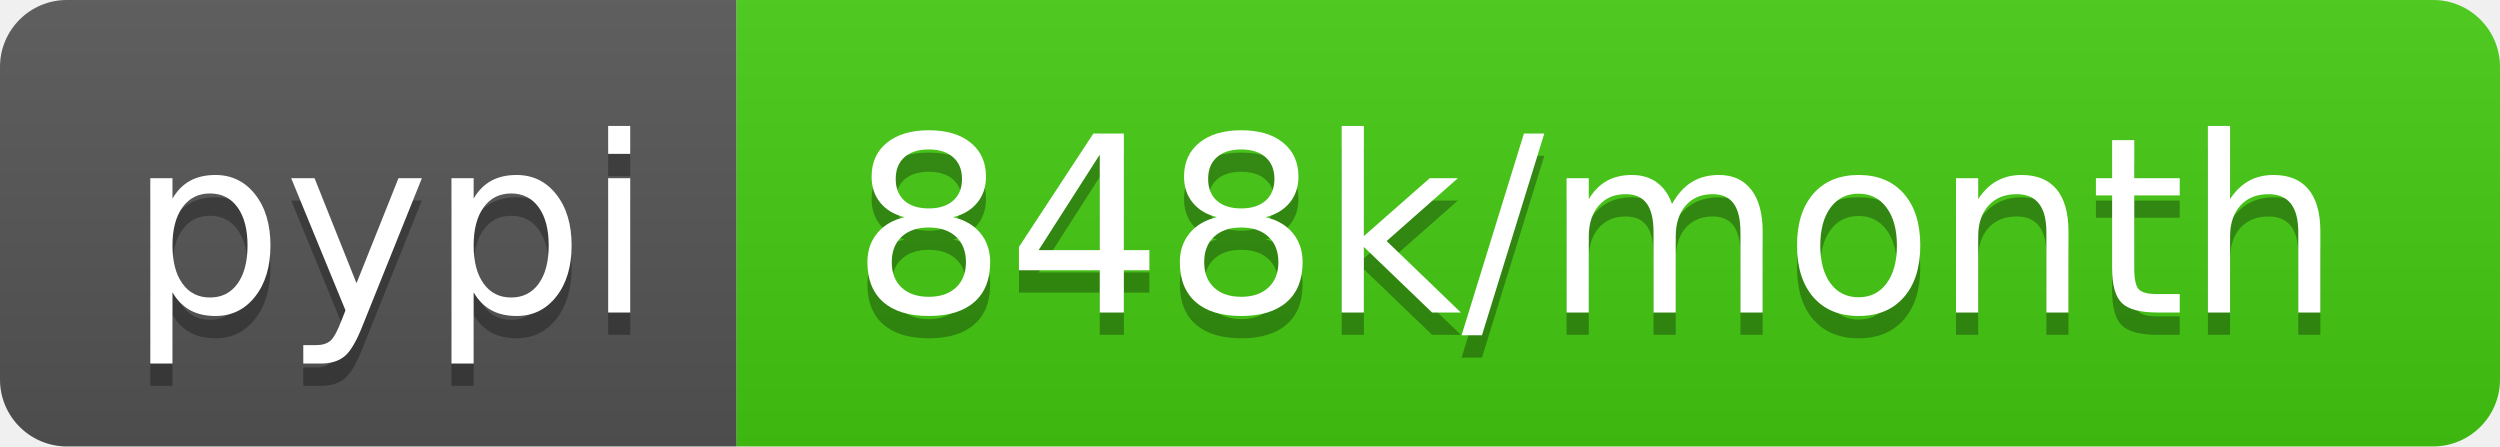
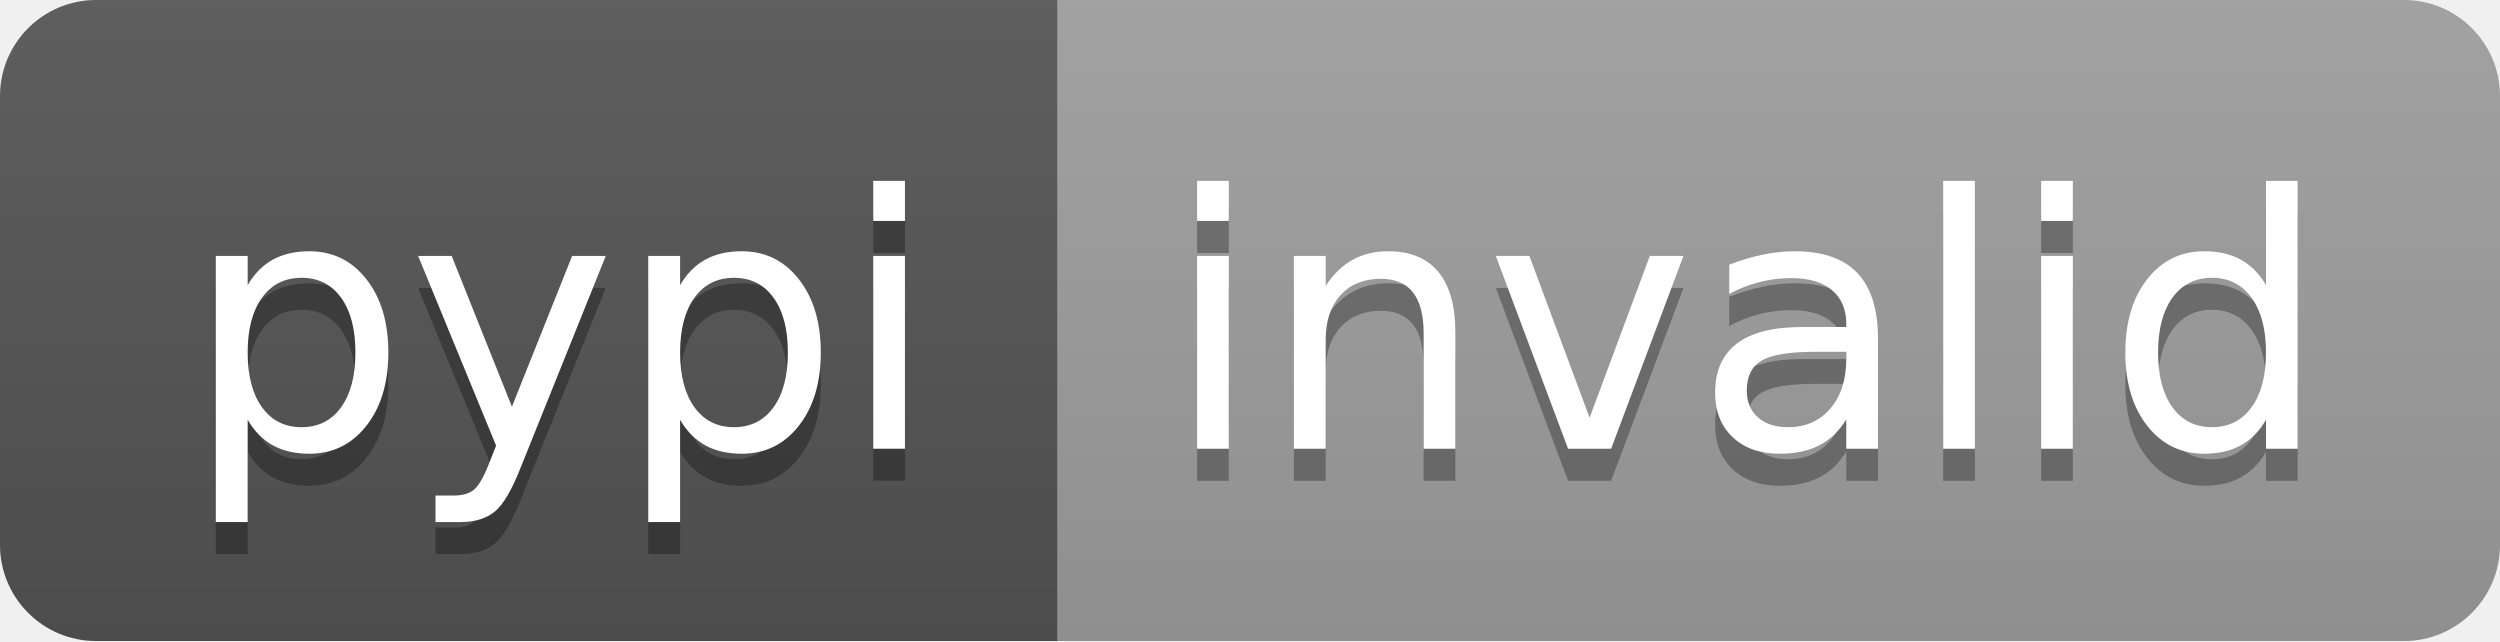
- <svg xmlns="http://www.w3.org/2000/svg" width="112" height="20" role="img" aria-label="pypi: 848k/month">
+ <svg xmlns="http://www.w3.org/2000/svg" width="78" height="20" role="img" aria-label="pypi: invalid">
  <linearGradient id="s" x2="0" y2="100%">
    <stop offset="0" stop-color="#bbb" stop-opacity=".1" />
    <stop offset="1" stop-opacity=".1" />
  </linearGradient>
  <clipPath id="r">
-     <rect width="112" height="20" rx="3" fill="#fff" />
+     <rect width="78" height="20" rx="3" fill="#fff" />
  </clipPath>
  <g clip-path="url(#r)">
    <rect width="33" height="20" fill="#555" />
-     <rect x="33" width="79" height="20" fill="#4c1" />
-     <rect width="112" height="20" fill="url(#s)" />
+     <rect x="33" width="45" height="20" fill="#9f9f9f" />
+     <rect width="78" height="20" fill="url(#s)" />
  </g>
  <g fill="#fff" text-anchor="middle" font-family="Verdana,Geneva,DejaVu Sans,sans-serif" text-rendering="geometricPrecision" font-size="110">
    <text aria-hidden="true" x="175" y="150" fill="#010101" fill-opacity=".3" transform="scale(.1)" textLength="230">pypi</text>
    <text x="175" y="140" transform="scale(.1)" fill="#fff" textLength="230">pypi</text>
-     <text aria-hidden="true" x="715" y="150" fill="#010101" fill-opacity=".3" transform="scale(.1)" textLength="690">848k/month</text>
-     <text x="715" y="140" transform="scale(.1)" fill="#fff" textLength="690">848k/month</text>
+     <text aria-hidden="true" x="545" y="150" fill="#010101" fill-opacity=".3" transform="scale(.1)" textLength="350">invalid</text>
+     <text x="545" y="140" transform="scale(.1)" fill="#fff" textLength="350">invalid</text>
  </g>
</svg>
